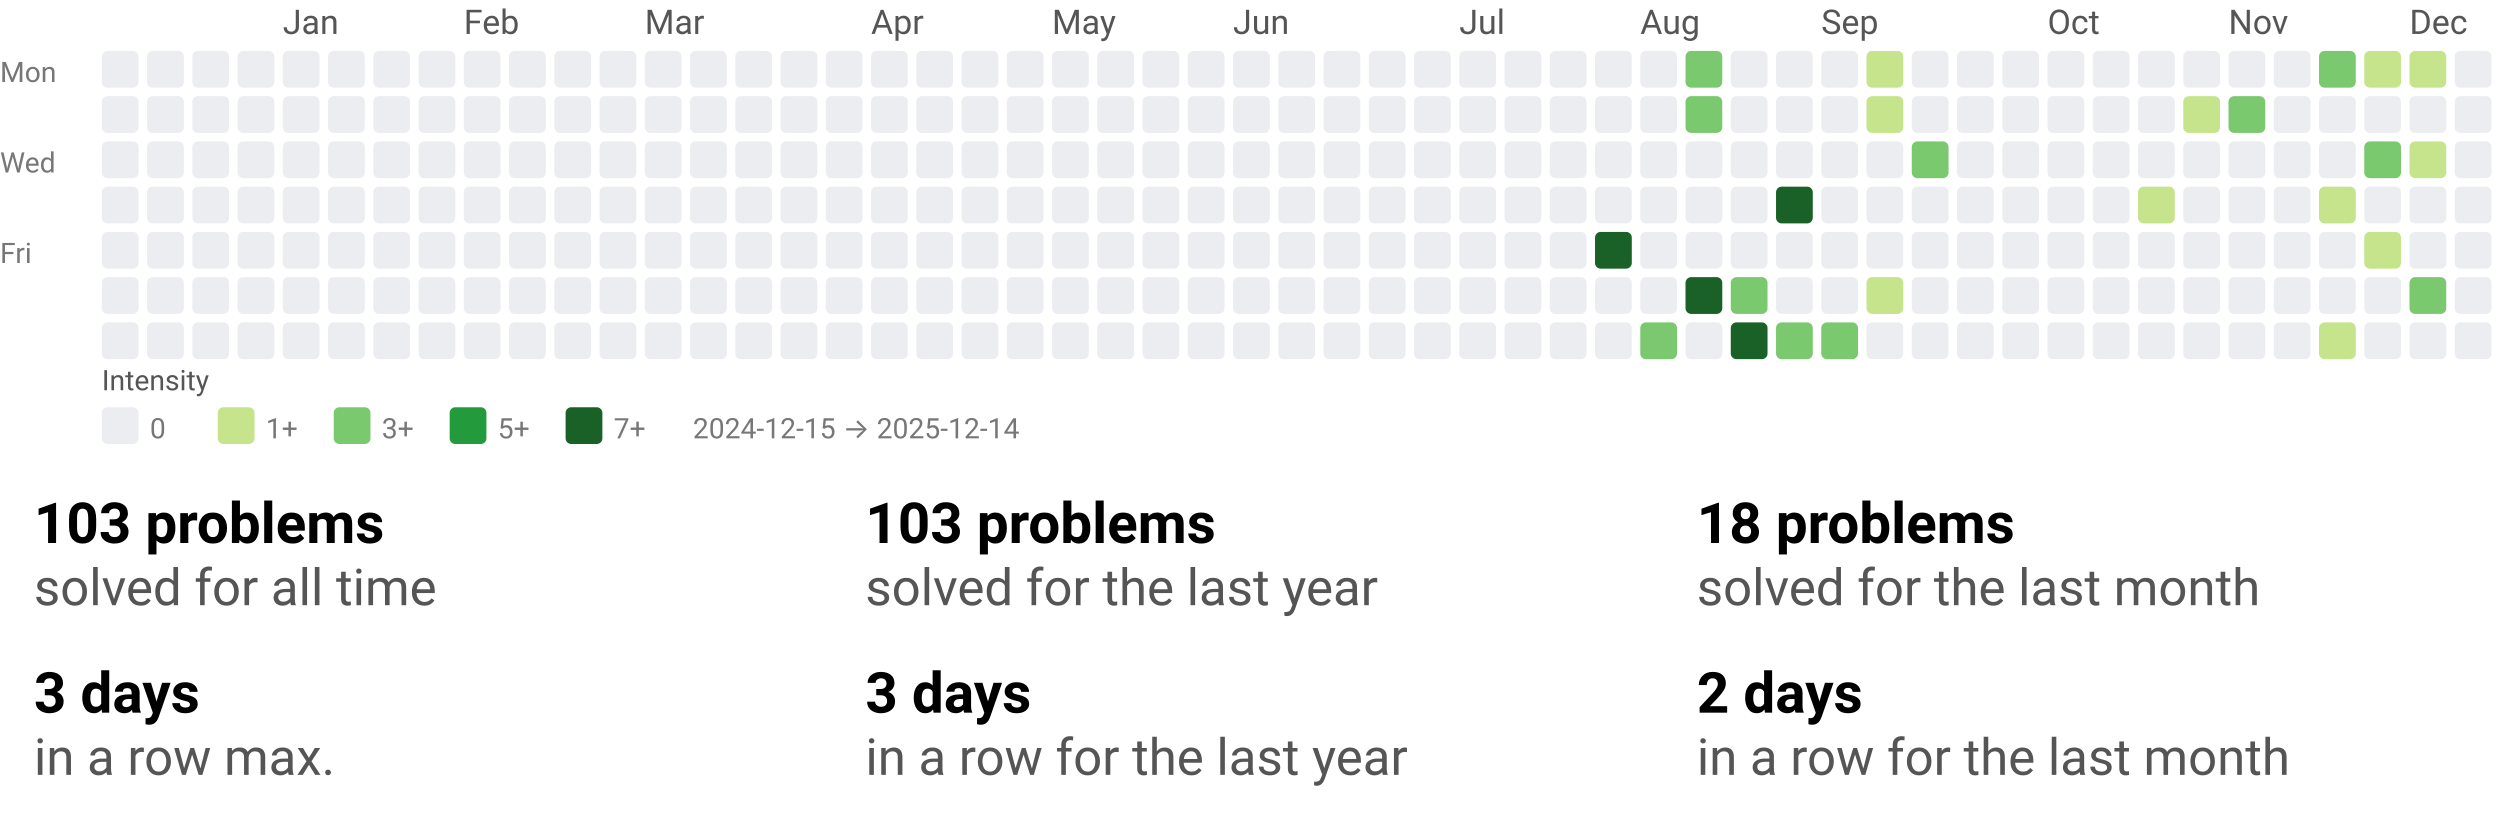
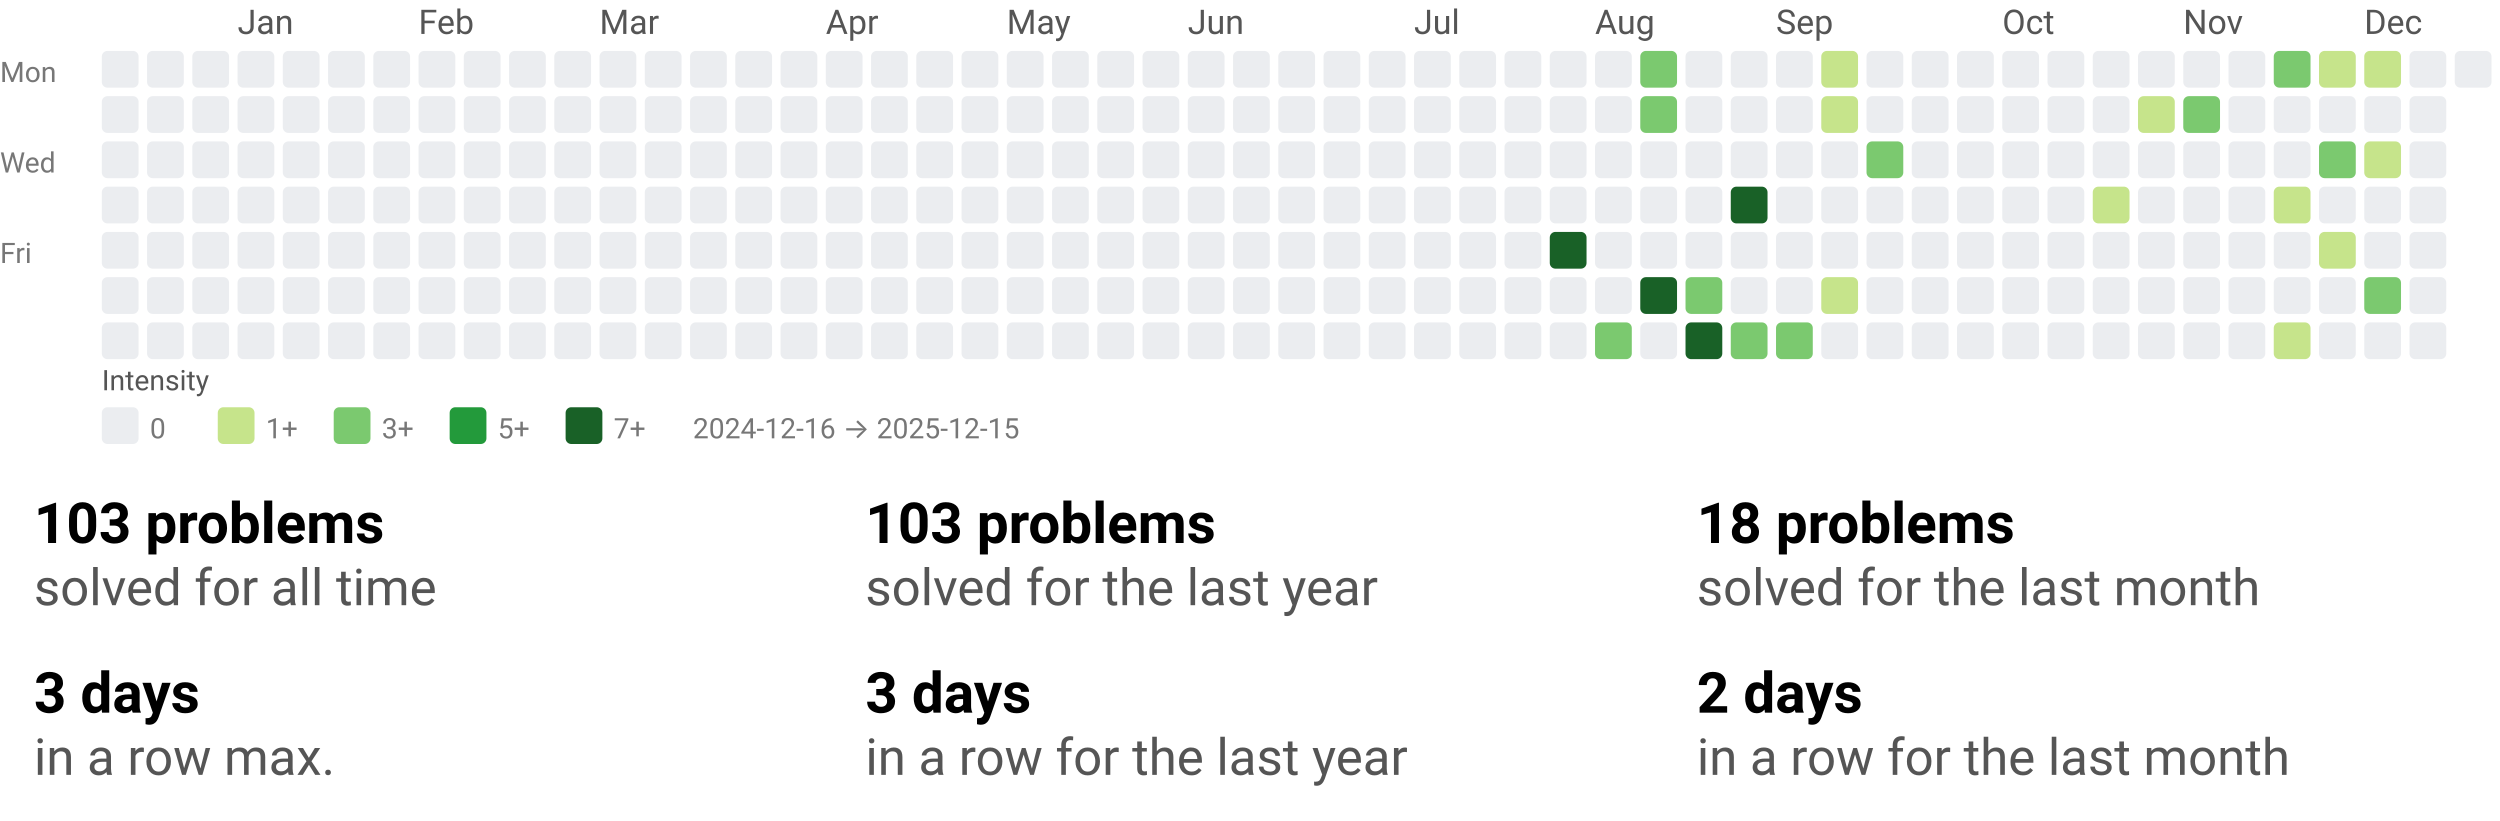
<svg xmlns="http://www.w3.org/2000/svg" width="884" height="290" viewBox="0 0 884 290" role="img" aria-labelledby="t d">
  <style>text{font-family:system-ui,-apple-system, Segoe UI, Roboto, Ubuntu, Cantarell, Noto Sans, sans-serif;}</style>
  <svg width="884" height="158" viewBox="0 0 884 158" role="img" aria-labelledby="title desc">
    <style>text{font-family:system-ui,-apple-system, Segoe UI, Roboto, Ubuntu, Cantarell, Noto Sans, sans-serif;}</style>
-     <text x="100" y="12" fill="#555">Jan</text>
-     <text x="164" y="12" fill="#555">Feb</text>
-     <text x="228" y="12" fill="#555">Mar</text>
-     <text x="308" y="12" fill="#555">Apr</text>
-     <text x="372" y="12" fill="#555">May</text>
-     <text x="436" y="12" fill="#555">Jun</text>
-     <text x="516" y="12" fill="#555">Jul</text>
-     <text x="580" y="12" fill="#555">Aug</text>
-     <text x="644" y="12" fill="#555">Sep</text>
-     <text x="724" y="12" fill="#555">Oct</text>
-     <text x="788" y="12" fill="#555">Nov</text>
-     <text x="852" y="12" fill="#555">Dec</text>
+     <text x="84" y="12" fill="#555">Jan</text>
+     <text x="148" y="12" fill="#555">Feb</text>
+     <text x="212" y="12" fill="#555">Mar</text>
+     <text x="292" y="12" fill="#555">Apr</text>
+     <text x="356" y="12" fill="#555">May</text>
+     <text x="420" y="12" fill="#555">Jun</text>
+     <text x="500" y="12" fill="#555">Jul</text>
+     <text x="564" y="12" fill="#555">Aug</text>
+     <text x="628" y="12" fill="#555">Sep</text>
+     <text x="708" y="12" fill="#555">Oct</text>
+     <text x="772" y="12" fill="#555">Nov</text>
+     <text x="836" y="12" fill="#555">Dec</text>
    <text x="0" y="29" font-size="10" fill="#777">Mon</text>
    <text x="0" y="61" font-size="10" fill="#777">Wed</text>
    <text x="0" y="93" font-size="10" fill="#777">Fri</text>
    <rect x="36" y="18" width="13" height="13" rx="2" ry="2" fill="#ebedf0" />
    <rect x="36" y="34" width="13" height="13" rx="2" ry="2" fill="#ebedf0" />
    <rect x="36" y="50" width="13" height="13" rx="2" ry="2" fill="#ebedf0" />
    <rect x="36" y="66" width="13" height="13" rx="2" ry="2" fill="#ebedf0" />
    <rect x="36" y="82" width="13" height="13" rx="2" ry="2" fill="#ebedf0" />
    <rect x="36" y="98" width="13" height="13" rx="2" ry="2" fill="#ebedf0" />
    <rect x="36" y="114" width="13" height="13" rx="2" ry="2" fill="#ebedf0" />
    <rect x="52" y="18" width="13" height="13" rx="2" ry="2" fill="#ebedf0" />
    <rect x="52" y="34" width="13" height="13" rx="2" ry="2" fill="#ebedf0" />
    <rect x="52" y="50" width="13" height="13" rx="2" ry="2" fill="#ebedf0" />
    <rect x="52" y="66" width="13" height="13" rx="2" ry="2" fill="#ebedf0" />
    <rect x="52" y="82" width="13" height="13" rx="2" ry="2" fill="#ebedf0" />
    <rect x="52" y="98" width="13" height="13" rx="2" ry="2" fill="#ebedf0" />
    <rect x="52" y="114" width="13" height="13" rx="2" ry="2" fill="#ebedf0" />
    <rect x="68" y="18" width="13" height="13" rx="2" ry="2" fill="#ebedf0" />
    <rect x="68" y="34" width="13" height="13" rx="2" ry="2" fill="#ebedf0" />
    <rect x="68" y="50" width="13" height="13" rx="2" ry="2" fill="#ebedf0" />
    <rect x="68" y="66" width="13" height="13" rx="2" ry="2" fill="#ebedf0" />
    <rect x="68" y="82" width="13" height="13" rx="2" ry="2" fill="#ebedf0" />
    <rect x="68" y="98" width="13" height="13" rx="2" ry="2" fill="#ebedf0" />
    <rect x="68" y="114" width="13" height="13" rx="2" ry="2" fill="#ebedf0" />
    <rect x="84" y="18" width="13" height="13" rx="2" ry="2" fill="#ebedf0" />
    <rect x="84" y="34" width="13" height="13" rx="2" ry="2" fill="#ebedf0" />
    <rect x="84" y="50" width="13" height="13" rx="2" ry="2" fill="#ebedf0" />
    <rect x="84" y="66" width="13" height="13" rx="2" ry="2" fill="#ebedf0" />
    <rect x="84" y="82" width="13" height="13" rx="2" ry="2" fill="#ebedf0" />
    <rect x="84" y="98" width="13" height="13" rx="2" ry="2" fill="#ebedf0" />
    <rect x="84" y="114" width="13" height="13" rx="2" ry="2" fill="#ebedf0" />
    <rect x="100" y="18" width="13" height="13" rx="2" ry="2" fill="#ebedf0" />
    <rect x="100" y="34" width="13" height="13" rx="2" ry="2" fill="#ebedf0" />
    <rect x="100" y="50" width="13" height="13" rx="2" ry="2" fill="#ebedf0" />
    <rect x="100" y="66" width="13" height="13" rx="2" ry="2" fill="#ebedf0" />
    <rect x="100" y="82" width="13" height="13" rx="2" ry="2" fill="#ebedf0" />
    <rect x="100" y="98" width="13" height="13" rx="2" ry="2" fill="#ebedf0" />
    <rect x="100" y="114" width="13" height="13" rx="2" ry="2" fill="#ebedf0" />
    <rect x="116" y="18" width="13" height="13" rx="2" ry="2" fill="#ebedf0" />
    <rect x="116" y="34" width="13" height="13" rx="2" ry="2" fill="#ebedf0" />
    <rect x="116" y="50" width="13" height="13" rx="2" ry="2" fill="#ebedf0" />
    <rect x="116" y="66" width="13" height="13" rx="2" ry="2" fill="#ebedf0" />
    <rect x="116" y="82" width="13" height="13" rx="2" ry="2" fill="#ebedf0" />
    <rect x="116" y="98" width="13" height="13" rx="2" ry="2" fill="#ebedf0" />
    <rect x="116" y="114" width="13" height="13" rx="2" ry="2" fill="#ebedf0" />
    <rect x="132" y="18" width="13" height="13" rx="2" ry="2" fill="#ebedf0" />
    <rect x="132" y="34" width="13" height="13" rx="2" ry="2" fill="#ebedf0" />
    <rect x="132" y="50" width="13" height="13" rx="2" ry="2" fill="#ebedf0" />
    <rect x="132" y="66" width="13" height="13" rx="2" ry="2" fill="#ebedf0" />
    <rect x="132" y="82" width="13" height="13" rx="2" ry="2" fill="#ebedf0" />
    <rect x="132" y="98" width="13" height="13" rx="2" ry="2" fill="#ebedf0" />
    <rect x="132" y="114" width="13" height="13" rx="2" ry="2" fill="#ebedf0" />
    <rect x="148" y="18" width="13" height="13" rx="2" ry="2" fill="#ebedf0" />
    <rect x="148" y="34" width="13" height="13" rx="2" ry="2" fill="#ebedf0" />
    <rect x="148" y="50" width="13" height="13" rx="2" ry="2" fill="#ebedf0" />
    <rect x="148" y="66" width="13" height="13" rx="2" ry="2" fill="#ebedf0" />
    <rect x="148" y="82" width="13" height="13" rx="2" ry="2" fill="#ebedf0" />
    <rect x="148" y="98" width="13" height="13" rx="2" ry="2" fill="#ebedf0" />
    <rect x="148" y="114" width="13" height="13" rx="2" ry="2" fill="#ebedf0" />
    <rect x="164" y="18" width="13" height="13" rx="2" ry="2" fill="#ebedf0" />
    <rect x="164" y="34" width="13" height="13" rx="2" ry="2" fill="#ebedf0" />
    <rect x="164" y="50" width="13" height="13" rx="2" ry="2" fill="#ebedf0" />
    <rect x="164" y="66" width="13" height="13" rx="2" ry="2" fill="#ebedf0" />
    <rect x="164" y="82" width="13" height="13" rx="2" ry="2" fill="#ebedf0" />
    <rect x="164" y="98" width="13" height="13" rx="2" ry="2" fill="#ebedf0" />
    <rect x="164" y="114" width="13" height="13" rx="2" ry="2" fill="#ebedf0" />
    <rect x="180" y="18" width="13" height="13" rx="2" ry="2" fill="#ebedf0" />
    <rect x="180" y="34" width="13" height="13" rx="2" ry="2" fill="#ebedf0" />
    <rect x="180" y="50" width="13" height="13" rx="2" ry="2" fill="#ebedf0" />
    <rect x="180" y="66" width="13" height="13" rx="2" ry="2" fill="#ebedf0" />
    <rect x="180" y="82" width="13" height="13" rx="2" ry="2" fill="#ebedf0" />
    <rect x="180" y="98" width="13" height="13" rx="2" ry="2" fill="#ebedf0" />
    <rect x="180" y="114" width="13" height="13" rx="2" ry="2" fill="#ebedf0" />
    <rect x="196" y="18" width="13" height="13" rx="2" ry="2" fill="#ebedf0" />
    <rect x="196" y="34" width="13" height="13" rx="2" ry="2" fill="#ebedf0" />
    <rect x="196" y="50" width="13" height="13" rx="2" ry="2" fill="#ebedf0" />
    <rect x="196" y="66" width="13" height="13" rx="2" ry="2" fill="#ebedf0" />
    <rect x="196" y="82" width="13" height="13" rx="2" ry="2" fill="#ebedf0" />
    <rect x="196" y="98" width="13" height="13" rx="2" ry="2" fill="#ebedf0" />
    <rect x="196" y="114" width="13" height="13" rx="2" ry="2" fill="#ebedf0" />
    <rect x="212" y="18" width="13" height="13" rx="2" ry="2" fill="#ebedf0" />
    <rect x="212" y="34" width="13" height="13" rx="2" ry="2" fill="#ebedf0" />
    <rect x="212" y="50" width="13" height="13" rx="2" ry="2" fill="#ebedf0" />
    <rect x="212" y="66" width="13" height="13" rx="2" ry="2" fill="#ebedf0" />
    <rect x="212" y="82" width="13" height="13" rx="2" ry="2" fill="#ebedf0" />
    <rect x="212" y="98" width="13" height="13" rx="2" ry="2" fill="#ebedf0" />
    <rect x="212" y="114" width="13" height="13" rx="2" ry="2" fill="#ebedf0" />
    <rect x="228" y="18" width="13" height="13" rx="2" ry="2" fill="#ebedf0" />
    <rect x="228" y="34" width="13" height="13" rx="2" ry="2" fill="#ebedf0" />
    <rect x="228" y="50" width="13" height="13" rx="2" ry="2" fill="#ebedf0" />
    <rect x="228" y="66" width="13" height="13" rx="2" ry="2" fill="#ebedf0" />
    <rect x="228" y="82" width="13" height="13" rx="2" ry="2" fill="#ebedf0" />
    <rect x="228" y="98" width="13" height="13" rx="2" ry="2" fill="#ebedf0" />
    <rect x="228" y="114" width="13" height="13" rx="2" ry="2" fill="#ebedf0" />
    <rect x="244" y="18" width="13" height="13" rx="2" ry="2" fill="#ebedf0" />
    <rect x="244" y="34" width="13" height="13" rx="2" ry="2" fill="#ebedf0" />
    <rect x="244" y="50" width="13" height="13" rx="2" ry="2" fill="#ebedf0" />
    <rect x="244" y="66" width="13" height="13" rx="2" ry="2" fill="#ebedf0" />
    <rect x="244" y="82" width="13" height="13" rx="2" ry="2" fill="#ebedf0" />
    <rect x="244" y="98" width="13" height="13" rx="2" ry="2" fill="#ebedf0" />
    <rect x="244" y="114" width="13" height="13" rx="2" ry="2" fill="#ebedf0" />
    <rect x="260" y="18" width="13" height="13" rx="2" ry="2" fill="#ebedf0" />
    <rect x="260" y="34" width="13" height="13" rx="2" ry="2" fill="#ebedf0" />
    <rect x="260" y="50" width="13" height="13" rx="2" ry="2" fill="#ebedf0" />
    <rect x="260" y="66" width="13" height="13" rx="2" ry="2" fill="#ebedf0" />
    <rect x="260" y="82" width="13" height="13" rx="2" ry="2" fill="#ebedf0" />
    <rect x="260" y="98" width="13" height="13" rx="2" ry="2" fill="#ebedf0" />
    <rect x="260" y="114" width="13" height="13" rx="2" ry="2" fill="#ebedf0" />
    <rect x="276" y="18" width="13" height="13" rx="2" ry="2" fill="#ebedf0" />
    <rect x="276" y="34" width="13" height="13" rx="2" ry="2" fill="#ebedf0" />
    <rect x="276" y="50" width="13" height="13" rx="2" ry="2" fill="#ebedf0" />
    <rect x="276" y="66" width="13" height="13" rx="2" ry="2" fill="#ebedf0" />
    <rect x="276" y="82" width="13" height="13" rx="2" ry="2" fill="#ebedf0" />
    <rect x="276" y="98" width="13" height="13" rx="2" ry="2" fill="#ebedf0" />
    <rect x="276" y="114" width="13" height="13" rx="2" ry="2" fill="#ebedf0" />
    <rect x="292" y="18" width="13" height="13" rx="2" ry="2" fill="#ebedf0" />
    <rect x="292" y="34" width="13" height="13" rx="2" ry="2" fill="#ebedf0" />
    <rect x="292" y="50" width="13" height="13" rx="2" ry="2" fill="#ebedf0" />
    <rect x="292" y="66" width="13" height="13" rx="2" ry="2" fill="#ebedf0" />
    <rect x="292" y="82" width="13" height="13" rx="2" ry="2" fill="#ebedf0" />
    <rect x="292" y="98" width="13" height="13" rx="2" ry="2" fill="#ebedf0" />
    <rect x="292" y="114" width="13" height="13" rx="2" ry="2" fill="#ebedf0" />
    <rect x="308" y="18" width="13" height="13" rx="2" ry="2" fill="#ebedf0" />
    <rect x="308" y="34" width="13" height="13" rx="2" ry="2" fill="#ebedf0" />
    <rect x="308" y="50" width="13" height="13" rx="2" ry="2" fill="#ebedf0" />
    <rect x="308" y="66" width="13" height="13" rx="2" ry="2" fill="#ebedf0" />
    <rect x="308" y="82" width="13" height="13" rx="2" ry="2" fill="#ebedf0" />
    <rect x="308" y="98" width="13" height="13" rx="2" ry="2" fill="#ebedf0" />
    <rect x="308" y="114" width="13" height="13" rx="2" ry="2" fill="#ebedf0" />
    <rect x="324" y="18" width="13" height="13" rx="2" ry="2" fill="#ebedf0" />
    <rect x="324" y="34" width="13" height="13" rx="2" ry="2" fill="#ebedf0" />
    <rect x="324" y="50" width="13" height="13" rx="2" ry="2" fill="#ebedf0" />
    <rect x="324" y="66" width="13" height="13" rx="2" ry="2" fill="#ebedf0" />
    <rect x="324" y="82" width="13" height="13" rx="2" ry="2" fill="#ebedf0" />
    <rect x="324" y="98" width="13" height="13" rx="2" ry="2" fill="#ebedf0" />
    <rect x="324" y="114" width="13" height="13" rx="2" ry="2" fill="#ebedf0" />
    <rect x="340" y="18" width="13" height="13" rx="2" ry="2" fill="#ebedf0" />
    <rect x="340" y="34" width="13" height="13" rx="2" ry="2" fill="#ebedf0" />
    <rect x="340" y="50" width="13" height="13" rx="2" ry="2" fill="#ebedf0" />
    <rect x="340" y="66" width="13" height="13" rx="2" ry="2" fill="#ebedf0" />
    <rect x="340" y="82" width="13" height="13" rx="2" ry="2" fill="#ebedf0" />
    <rect x="340" y="98" width="13" height="13" rx="2" ry="2" fill="#ebedf0" />
    <rect x="340" y="114" width="13" height="13" rx="2" ry="2" fill="#ebedf0" />
    <rect x="356" y="18" width="13" height="13" rx="2" ry="2" fill="#ebedf0" />
    <rect x="356" y="34" width="13" height="13" rx="2" ry="2" fill="#ebedf0" />
    <rect x="356" y="50" width="13" height="13" rx="2" ry="2" fill="#ebedf0" />
    <rect x="356" y="66" width="13" height="13" rx="2" ry="2" fill="#ebedf0" />
    <rect x="356" y="82" width="13" height="13" rx="2" ry="2" fill="#ebedf0" />
    <rect x="356" y="98" width="13" height="13" rx="2" ry="2" fill="#ebedf0" />
    <rect x="356" y="114" width="13" height="13" rx="2" ry="2" fill="#ebedf0" />
    <rect x="372" y="18" width="13" height="13" rx="2" ry="2" fill="#ebedf0" />
    <rect x="372" y="34" width="13" height="13" rx="2" ry="2" fill="#ebedf0" />
    <rect x="372" y="50" width="13" height="13" rx="2" ry="2" fill="#ebedf0" />
    <rect x="372" y="66" width="13" height="13" rx="2" ry="2" fill="#ebedf0" />
    <rect x="372" y="82" width="13" height="13" rx="2" ry="2" fill="#ebedf0" />
    <rect x="372" y="98" width="13" height="13" rx="2" ry="2" fill="#ebedf0" />
    <rect x="372" y="114" width="13" height="13" rx="2" ry="2" fill="#ebedf0" />
    <rect x="388" y="18" width="13" height="13" rx="2" ry="2" fill="#ebedf0" />
    <rect x="388" y="34" width="13" height="13" rx="2" ry="2" fill="#ebedf0" />
    <rect x="388" y="50" width="13" height="13" rx="2" ry="2" fill="#ebedf0" />
    <rect x="388" y="66" width="13" height="13" rx="2" ry="2" fill="#ebedf0" />
    <rect x="388" y="82" width="13" height="13" rx="2" ry="2" fill="#ebedf0" />
    <rect x="388" y="98" width="13" height="13" rx="2" ry="2" fill="#ebedf0" />
    <rect x="388" y="114" width="13" height="13" rx="2" ry="2" fill="#ebedf0" />
    <rect x="404" y="18" width="13" height="13" rx="2" ry="2" fill="#ebedf0" />
    <rect x="404" y="34" width="13" height="13" rx="2" ry="2" fill="#ebedf0" />
    <rect x="404" y="50" width="13" height="13" rx="2" ry="2" fill="#ebedf0" />
    <rect x="404" y="66" width="13" height="13" rx="2" ry="2" fill="#ebedf0" />
    <rect x="404" y="82" width="13" height="13" rx="2" ry="2" fill="#ebedf0" />
    <rect x="404" y="98" width="13" height="13" rx="2" ry="2" fill="#ebedf0" />
    <rect x="404" y="114" width="13" height="13" rx="2" ry="2" fill="#ebedf0" />
    <rect x="420" y="18" width="13" height="13" rx="2" ry="2" fill="#ebedf0" />
    <rect x="420" y="34" width="13" height="13" rx="2" ry="2" fill="#ebedf0" />
    <rect x="420" y="50" width="13" height="13" rx="2" ry="2" fill="#ebedf0" />
    <rect x="420" y="66" width="13" height="13" rx="2" ry="2" fill="#ebedf0" />
    <rect x="420" y="82" width="13" height="13" rx="2" ry="2" fill="#ebedf0" />
    <rect x="420" y="98" width="13" height="13" rx="2" ry="2" fill="#ebedf0" />
    <rect x="420" y="114" width="13" height="13" rx="2" ry="2" fill="#ebedf0" />
    <rect x="436" y="18" width="13" height="13" rx="2" ry="2" fill="#ebedf0" />
    <rect x="436" y="34" width="13" height="13" rx="2" ry="2" fill="#ebedf0" />
    <rect x="436" y="50" width="13" height="13" rx="2" ry="2" fill="#ebedf0" />
    <rect x="436" y="66" width="13" height="13" rx="2" ry="2" fill="#ebedf0" />
    <rect x="436" y="82" width="13" height="13" rx="2" ry="2" fill="#ebedf0" />
    <rect x="436" y="98" width="13" height="13" rx="2" ry="2" fill="#ebedf0" />
    <rect x="436" y="114" width="13" height="13" rx="2" ry="2" fill="#ebedf0" />
    <rect x="452" y="18" width="13" height="13" rx="2" ry="2" fill="#ebedf0" />
    <rect x="452" y="34" width="13" height="13" rx="2" ry="2" fill="#ebedf0" />
    <rect x="452" y="50" width="13" height="13" rx="2" ry="2" fill="#ebedf0" />
    <rect x="452" y="66" width="13" height="13" rx="2" ry="2" fill="#ebedf0" />
    <rect x="452" y="82" width="13" height="13" rx="2" ry="2" fill="#ebedf0" />
    <rect x="452" y="98" width="13" height="13" rx="2" ry="2" fill="#ebedf0" />
    <rect x="452" y="114" width="13" height="13" rx="2" ry="2" fill="#ebedf0" />
    <rect x="468" y="18" width="13" height="13" rx="2" ry="2" fill="#ebedf0" />
    <rect x="468" y="34" width="13" height="13" rx="2" ry="2" fill="#ebedf0" />
    <rect x="468" y="50" width="13" height="13" rx="2" ry="2" fill="#ebedf0" />
    <rect x="468" y="66" width="13" height="13" rx="2" ry="2" fill="#ebedf0" />
    <rect x="468" y="82" width="13" height="13" rx="2" ry="2" fill="#ebedf0" />
    <rect x="468" y="98" width="13" height="13" rx="2" ry="2" fill="#ebedf0" />
    <rect x="468" y="114" width="13" height="13" rx="2" ry="2" fill="#ebedf0" />
    <rect x="484" y="18" width="13" height="13" rx="2" ry="2" fill="#ebedf0" />
    <rect x="484" y="34" width="13" height="13" rx="2" ry="2" fill="#ebedf0" />
    <rect x="484" y="50" width="13" height="13" rx="2" ry="2" fill="#ebedf0" />
    <rect x="484" y="66" width="13" height="13" rx="2" ry="2" fill="#ebedf0" />
    <rect x="484" y="82" width="13" height="13" rx="2" ry="2" fill="#ebedf0" />
    <rect x="484" y="98" width="13" height="13" rx="2" ry="2" fill="#ebedf0" />
    <rect x="484" y="114" width="13" height="13" rx="2" ry="2" fill="#ebedf0" />
    <rect x="500" y="18" width="13" height="13" rx="2" ry="2" fill="#ebedf0" />
    <rect x="500" y="34" width="13" height="13" rx="2" ry="2" fill="#ebedf0" />
    <rect x="500" y="50" width="13" height="13" rx="2" ry="2" fill="#ebedf0" />
    <rect x="500" y="66" width="13" height="13" rx="2" ry="2" fill="#ebedf0" />
    <rect x="500" y="82" width="13" height="13" rx="2" ry="2" fill="#ebedf0" />
    <rect x="500" y="98" width="13" height="13" rx="2" ry="2" fill="#ebedf0" />
    <rect x="500" y="114" width="13" height="13" rx="2" ry="2" fill="#ebedf0" />
    <rect x="516" y="18" width="13" height="13" rx="2" ry="2" fill="#ebedf0" />
    <rect x="516" y="34" width="13" height="13" rx="2" ry="2" fill="#ebedf0" />
    <rect x="516" y="50" width="13" height="13" rx="2" ry="2" fill="#ebedf0" />
    <rect x="516" y="66" width="13" height="13" rx="2" ry="2" fill="#ebedf0" />
    <rect x="516" y="82" width="13" height="13" rx="2" ry="2" fill="#ebedf0" />
    <rect x="516" y="98" width="13" height="13" rx="2" ry="2" fill="#ebedf0" />
    <rect x="516" y="114" width="13" height="13" rx="2" ry="2" fill="#ebedf0" />
    <rect x="532" y="18" width="13" height="13" rx="2" ry="2" fill="#ebedf0" />
    <rect x="532" y="34" width="13" height="13" rx="2" ry="2" fill="#ebedf0" />
    <rect x="532" y="50" width="13" height="13" rx="2" ry="2" fill="#ebedf0" />
    <rect x="532" y="66" width="13" height="13" rx="2" ry="2" fill="#ebedf0" />
    <rect x="532" y="82" width="13" height="13" rx="2" ry="2" fill="#ebedf0" />
    <rect x="532" y="98" width="13" height="13" rx="2" ry="2" fill="#ebedf0" />
    <rect x="532" y="114" width="13" height="13" rx="2" ry="2" fill="#ebedf0" />
    <rect x="548" y="18" width="13" height="13" rx="2" ry="2" fill="#ebedf0" />
    <rect x="548" y="34" width="13" height="13" rx="2" ry="2" fill="#ebedf0" />
    <rect x="548" y="50" width="13" height="13" rx="2" ry="2" fill="#ebedf0" />
    <rect x="548" y="66" width="13" height="13" rx="2" ry="2" fill="#ebedf0" />
-     <rect x="548" y="82" width="13" height="13" rx="2" ry="2" fill="#ebedf0" />
+     <rect x="548" y="82" width="13" height="13" rx="2" ry="2" fill="#196127" />
    <rect x="548" y="98" width="13" height="13" rx="2" ry="2" fill="#ebedf0" />
    <rect x="548" y="114" width="13" height="13" rx="2" ry="2" fill="#ebedf0" />
    <rect x="564" y="18" width="13" height="13" rx="2" ry="2" fill="#ebedf0" />
    <rect x="564" y="34" width="13" height="13" rx="2" ry="2" fill="#ebedf0" />
    <rect x="564" y="50" width="13" height="13" rx="2" ry="2" fill="#ebedf0" />
    <rect x="564" y="66" width="13" height="13" rx="2" ry="2" fill="#ebedf0" />
-     <rect x="564" y="82" width="13" height="13" rx="2" ry="2" fill="#196127" />
+     <rect x="564" y="82" width="13" height="13" rx="2" ry="2" fill="#ebedf0" />
    <rect x="564" y="98" width="13" height="13" rx="2" ry="2" fill="#ebedf0" />
-     <rect x="564" y="114" width="13" height="13" rx="2" ry="2" fill="#ebedf0" />
-     <rect x="580" y="18" width="13" height="13" rx="2" ry="2" fill="#ebedf0" />
-     <rect x="580" y="34" width="13" height="13" rx="2" ry="2" fill="#ebedf0" />
+     <rect x="564" y="114" width="13" height="13" rx="2" ry="2" fill="#7bc96f" />
+     <rect x="580" y="18" width="13" height="13" rx="2" ry="2" fill="#7bc96f" />
+     <rect x="580" y="34" width="13" height="13" rx="2" ry="2" fill="#7bc96f" />
    <rect x="580" y="50" width="13" height="13" rx="2" ry="2" fill="#ebedf0" />
    <rect x="580" y="66" width="13" height="13" rx="2" ry="2" fill="#ebedf0" />
    <rect x="580" y="82" width="13" height="13" rx="2" ry="2" fill="#ebedf0" />
-     <rect x="580" y="98" width="13" height="13" rx="2" ry="2" fill="#ebedf0" />
-     <rect x="580" y="114" width="13" height="13" rx="2" ry="2" fill="#7bc96f" />
-     <rect x="596" y="18" width="13" height="13" rx="2" ry="2" fill="#7bc96f" />
-     <rect x="596" y="34" width="13" height="13" rx="2" ry="2" fill="#7bc96f" />
+     <rect x="580" y="98" width="13" height="13" rx="2" ry="2" fill="#196127" />
+     <rect x="580" y="114" width="13" height="13" rx="2" ry="2" fill="#ebedf0" />
+     <rect x="596" y="18" width="13" height="13" rx="2" ry="2" fill="#ebedf0" />
+     <rect x="596" y="34" width="13" height="13" rx="2" ry="2" fill="#ebedf0" />
    <rect x="596" y="50" width="13" height="13" rx="2" ry="2" fill="#ebedf0" />
    <rect x="596" y="66" width="13" height="13" rx="2" ry="2" fill="#ebedf0" />
    <rect x="596" y="82" width="13" height="13" rx="2" ry="2" fill="#ebedf0" />
-     <rect x="596" y="98" width="13" height="13" rx="2" ry="2" fill="#196127" />
-     <rect x="596" y="114" width="13" height="13" rx="2" ry="2" fill="#ebedf0" />
+     <rect x="596" y="98" width="13" height="13" rx="2" ry="2" fill="#7bc96f" />
+     <rect x="596" y="114" width="13" height="13" rx="2" ry="2" fill="#196127" />
    <rect x="612" y="18" width="13" height="13" rx="2" ry="2" fill="#ebedf0" />
    <rect x="612" y="34" width="13" height="13" rx="2" ry="2" fill="#ebedf0" />
    <rect x="612" y="50" width="13" height="13" rx="2" ry="2" fill="#ebedf0" />
-     <rect x="612" y="66" width="13" height="13" rx="2" ry="2" fill="#ebedf0" />
+     <rect x="612" y="66" width="13" height="13" rx="2" ry="2" fill="#196127" />
    <rect x="612" y="82" width="13" height="13" rx="2" ry="2" fill="#ebedf0" />
-     <rect x="612" y="98" width="13" height="13" rx="2" ry="2" fill="#7bc96f" />
-     <rect x="612" y="114" width="13" height="13" rx="2" ry="2" fill="#196127" />
+     <rect x="612" y="98" width="13" height="13" rx="2" ry="2" fill="#ebedf0" />
+     <rect x="612" y="114" width="13" height="13" rx="2" ry="2" fill="#7bc96f" />
    <rect x="628" y="18" width="13" height="13" rx="2" ry="2" fill="#ebedf0" />
    <rect x="628" y="34" width="13" height="13" rx="2" ry="2" fill="#ebedf0" />
    <rect x="628" y="50" width="13" height="13" rx="2" ry="2" fill="#ebedf0" />
-     <rect x="628" y="66" width="13" height="13" rx="2" ry="2" fill="#196127" />
+     <rect x="628" y="66" width="13" height="13" rx="2" ry="2" fill="#ebedf0" />
    <rect x="628" y="82" width="13" height="13" rx="2" ry="2" fill="#ebedf0" />
    <rect x="628" y="98" width="13" height="13" rx="2" ry="2" fill="#ebedf0" />
    <rect x="628" y="114" width="13" height="13" rx="2" ry="2" fill="#7bc96f" />
-     <rect x="644" y="18" width="13" height="13" rx="2" ry="2" fill="#ebedf0" />
-     <rect x="644" y="34" width="13" height="13" rx="2" ry="2" fill="#ebedf0" />
+     <rect x="644" y="18" width="13" height="13" rx="2" ry="2" fill="#c6e48b" />
+     <rect x="644" y="34" width="13" height="13" rx="2" ry="2" fill="#c6e48b" />
    <rect x="644" y="50" width="13" height="13" rx="2" ry="2" fill="#ebedf0" />
    <rect x="644" y="66" width="13" height="13" rx="2" ry="2" fill="#ebedf0" />
    <rect x="644" y="82" width="13" height="13" rx="2" ry="2" fill="#ebedf0" />
-     <rect x="644" y="98" width="13" height="13" rx="2" ry="2" fill="#ebedf0" />
-     <rect x="644" y="114" width="13" height="13" rx="2" ry="2" fill="#7bc96f" />
-     <rect x="660" y="18" width="13" height="13" rx="2" ry="2" fill="#c6e48b" />
-     <rect x="660" y="34" width="13" height="13" rx="2" ry="2" fill="#c6e48b" />
-     <rect x="660" y="50" width="13" height="13" rx="2" ry="2" fill="#ebedf0" />
+     <rect x="644" y="98" width="13" height="13" rx="2" ry="2" fill="#c6e48b" />
+     <rect x="644" y="114" width="13" height="13" rx="2" ry="2" fill="#ebedf0" />
+     <rect x="660" y="18" width="13" height="13" rx="2" ry="2" fill="#ebedf0" />
+     <rect x="660" y="34" width="13" height="13" rx="2" ry="2" fill="#ebedf0" />
+     <rect x="660" y="50" width="13" height="13" rx="2" ry="2" fill="#7bc96f" />
    <rect x="660" y="66" width="13" height="13" rx="2" ry="2" fill="#ebedf0" />
    <rect x="660" y="82" width="13" height="13" rx="2" ry="2" fill="#ebedf0" />
-     <rect x="660" y="98" width="13" height="13" rx="2" ry="2" fill="#c6e48b" />
+     <rect x="660" y="98" width="13" height="13" rx="2" ry="2" fill="#ebedf0" />
    <rect x="660" y="114" width="13" height="13" rx="2" ry="2" fill="#ebedf0" />
    <rect x="676" y="18" width="13" height="13" rx="2" ry="2" fill="#ebedf0" />
    <rect x="676" y="34" width="13" height="13" rx="2" ry="2" fill="#ebedf0" />
-     <rect x="676" y="50" width="13" height="13" rx="2" ry="2" fill="#7bc96f" />
+     <rect x="676" y="50" width="13" height="13" rx="2" ry="2" fill="#ebedf0" />
    <rect x="676" y="66" width="13" height="13" rx="2" ry="2" fill="#ebedf0" />
    <rect x="676" y="82" width="13" height="13" rx="2" ry="2" fill="#ebedf0" />
    <rect x="676" y="98" width="13" height="13" rx="2" ry="2" fill="#ebedf0" />
    <rect x="676" y="114" width="13" height="13" rx="2" ry="2" fill="#ebedf0" />
    <rect x="692" y="18" width="13" height="13" rx="2" ry="2" fill="#ebedf0" />
    <rect x="692" y="34" width="13" height="13" rx="2" ry="2" fill="#ebedf0" />
    <rect x="692" y="50" width="13" height="13" rx="2" ry="2" fill="#ebedf0" />
    <rect x="692" y="66" width="13" height="13" rx="2" ry="2" fill="#ebedf0" />
    <rect x="692" y="82" width="13" height="13" rx="2" ry="2" fill="#ebedf0" />
    <rect x="692" y="98" width="13" height="13" rx="2" ry="2" fill="#ebedf0" />
    <rect x="692" y="114" width="13" height="13" rx="2" ry="2" fill="#ebedf0" />
    <rect x="708" y="18" width="13" height="13" rx="2" ry="2" fill="#ebedf0" />
    <rect x="708" y="34" width="13" height="13" rx="2" ry="2" fill="#ebedf0" />
    <rect x="708" y="50" width="13" height="13" rx="2" ry="2" fill="#ebedf0" />
    <rect x="708" y="66" width="13" height="13" rx="2" ry="2" fill="#ebedf0" />
    <rect x="708" y="82" width="13" height="13" rx="2" ry="2" fill="#ebedf0" />
    <rect x="708" y="98" width="13" height="13" rx="2" ry="2" fill="#ebedf0" />
    <rect x="708" y="114" width="13" height="13" rx="2" ry="2" fill="#ebedf0" />
    <rect x="724" y="18" width="13" height="13" rx="2" ry="2" fill="#ebedf0" />
    <rect x="724" y="34" width="13" height="13" rx="2" ry="2" fill="#ebedf0" />
    <rect x="724" y="50" width="13" height="13" rx="2" ry="2" fill="#ebedf0" />
    <rect x="724" y="66" width="13" height="13" rx="2" ry="2" fill="#ebedf0" />
    <rect x="724" y="82" width="13" height="13" rx="2" ry="2" fill="#ebedf0" />
    <rect x="724" y="98" width="13" height="13" rx="2" ry="2" fill="#ebedf0" />
    <rect x="724" y="114" width="13" height="13" rx="2" ry="2" fill="#ebedf0" />
    <rect x="740" y="18" width="13" height="13" rx="2" ry="2" fill="#ebedf0" />
    <rect x="740" y="34" width="13" height="13" rx="2" ry="2" fill="#ebedf0" />
    <rect x="740" y="50" width="13" height="13" rx="2" ry="2" fill="#ebedf0" />
-     <rect x="740" y="66" width="13" height="13" rx="2" ry="2" fill="#ebedf0" />
+     <rect x="740" y="66" width="13" height="13" rx="2" ry="2" fill="#c6e48b" />
    <rect x="740" y="82" width="13" height="13" rx="2" ry="2" fill="#ebedf0" />
    <rect x="740" y="98" width="13" height="13" rx="2" ry="2" fill="#ebedf0" />
    <rect x="740" y="114" width="13" height="13" rx="2" ry="2" fill="#ebedf0" />
    <rect x="756" y="18" width="13" height="13" rx="2" ry="2" fill="#ebedf0" />
-     <rect x="756" y="34" width="13" height="13" rx="2" ry="2" fill="#ebedf0" />
+     <rect x="756" y="34" width="13" height="13" rx="2" ry="2" fill="#c6e48b" />
    <rect x="756" y="50" width="13" height="13" rx="2" ry="2" fill="#ebedf0" />
-     <rect x="756" y="66" width="13" height="13" rx="2" ry="2" fill="#c6e48b" />
+     <rect x="756" y="66" width="13" height="13" rx="2" ry="2" fill="#ebedf0" />
    <rect x="756" y="82" width="13" height="13" rx="2" ry="2" fill="#ebedf0" />
    <rect x="756" y="98" width="13" height="13" rx="2" ry="2" fill="#ebedf0" />
    <rect x="756" y="114" width="13" height="13" rx="2" ry="2" fill="#ebedf0" />
    <rect x="772" y="18" width="13" height="13" rx="2" ry="2" fill="#ebedf0" />
-     <rect x="772" y="34" width="13" height="13" rx="2" ry="2" fill="#c6e48b" />
+     <rect x="772" y="34" width="13" height="13" rx="2" ry="2" fill="#7bc96f" />
    <rect x="772" y="50" width="13" height="13" rx="2" ry="2" fill="#ebedf0" />
    <rect x="772" y="66" width="13" height="13" rx="2" ry="2" fill="#ebedf0" />
    <rect x="772" y="82" width="13" height="13" rx="2" ry="2" fill="#ebedf0" />
    <rect x="772" y="98" width="13" height="13" rx="2" ry="2" fill="#ebedf0" />
    <rect x="772" y="114" width="13" height="13" rx="2" ry="2" fill="#ebedf0" />
    <rect x="788" y="18" width="13" height="13" rx="2" ry="2" fill="#ebedf0" />
-     <rect x="788" y="34" width="13" height="13" rx="2" ry="2" fill="#7bc96f" />
+     <rect x="788" y="34" width="13" height="13" rx="2" ry="2" fill="#ebedf0" />
    <rect x="788" y="50" width="13" height="13" rx="2" ry="2" fill="#ebedf0" />
    <rect x="788" y="66" width="13" height="13" rx="2" ry="2" fill="#ebedf0" />
    <rect x="788" y="82" width="13" height="13" rx="2" ry="2" fill="#ebedf0" />
    <rect x="788" y="98" width="13" height="13" rx="2" ry="2" fill="#ebedf0" />
    <rect x="788" y="114" width="13" height="13" rx="2" ry="2" fill="#ebedf0" />
-     <rect x="804" y="18" width="13" height="13" rx="2" ry="2" fill="#ebedf0" />
+     <rect x="804" y="18" width="13" height="13" rx="2" ry="2" fill="#7bc96f" />
    <rect x="804" y="34" width="13" height="13" rx="2" ry="2" fill="#ebedf0" />
    <rect x="804" y="50" width="13" height="13" rx="2" ry="2" fill="#ebedf0" />
-     <rect x="804" y="66" width="13" height="13" rx="2" ry="2" fill="#ebedf0" />
+     <rect x="804" y="66" width="13" height="13" rx="2" ry="2" fill="#c6e48b" />
    <rect x="804" y="82" width="13" height="13" rx="2" ry="2" fill="#ebedf0" />
    <rect x="804" y="98" width="13" height="13" rx="2" ry="2" fill="#ebedf0" />
-     <rect x="804" y="114" width="13" height="13" rx="2" ry="2" fill="#ebedf0" />
-     <rect x="820" y="18" width="13" height="13" rx="2" ry="2" fill="#7bc96f" />
+     <rect x="804" y="114" width="13" height="13" rx="2" ry="2" fill="#c6e48b" />
+     <rect x="820" y="18" width="13" height="13" rx="2" ry="2" fill="#c6e48b" />
    <rect x="820" y="34" width="13" height="13" rx="2" ry="2" fill="#ebedf0" />
-     <rect x="820" y="50" width="13" height="13" rx="2" ry="2" fill="#ebedf0" />
-     <rect x="820" y="66" width="13" height="13" rx="2" ry="2" fill="#c6e48b" />
-     <rect x="820" y="82" width="13" height="13" rx="2" ry="2" fill="#ebedf0" />
+     <rect x="820" y="50" width="13" height="13" rx="2" ry="2" fill="#7bc96f" />
+     <rect x="820" y="66" width="13" height="13" rx="2" ry="2" fill="#ebedf0" />
+     <rect x="820" y="82" width="13" height="13" rx="2" ry="2" fill="#c6e48b" />
    <rect x="820" y="98" width="13" height="13" rx="2" ry="2" fill="#ebedf0" />
-     <rect x="820" y="114" width="13" height="13" rx="2" ry="2" fill="#c6e48b" />
+     <rect x="820" y="114" width="13" height="13" rx="2" ry="2" fill="#ebedf0" />
    <rect x="836" y="18" width="13" height="13" rx="2" ry="2" fill="#c6e48b" />
    <rect x="836" y="34" width="13" height="13" rx="2" ry="2" fill="#ebedf0" />
-     <rect x="836" y="50" width="13" height="13" rx="2" ry="2" fill="#7bc96f" />
+     <rect x="836" y="50" width="13" height="13" rx="2" ry="2" fill="#c6e48b" />
    <rect x="836" y="66" width="13" height="13" rx="2" ry="2" fill="#ebedf0" />
-     <rect x="836" y="82" width="13" height="13" rx="2" ry="2" fill="#c6e48b" />
-     <rect x="836" y="98" width="13" height="13" rx="2" ry="2" fill="#ebedf0" />
+     <rect x="836" y="82" width="13" height="13" rx="2" ry="2" fill="#ebedf0" />
+     <rect x="836" y="98" width="13" height="13" rx="2" ry="2" fill="#7bc96f" />
    <rect x="836" y="114" width="13" height="13" rx="2" ry="2" fill="#ebedf0" />
-     <rect x="852" y="18" width="13" height="13" rx="2" ry="2" fill="#c6e48b" />
+     <rect x="852" y="18" width="13" height="13" rx="2" ry="2" fill="#ebedf0" />
    <rect x="852" y="34" width="13" height="13" rx="2" ry="2" fill="#ebedf0" />
-     <rect x="852" y="50" width="13" height="13" rx="2" ry="2" fill="#c6e48b" />
+     <rect x="852" y="50" width="13" height="13" rx="2" ry="2" fill="#ebedf0" />
    <rect x="852" y="66" width="13" height="13" rx="2" ry="2" fill="#ebedf0" />
    <rect x="852" y="82" width="13" height="13" rx="2" ry="2" fill="#ebedf0" />
-     <rect x="852" y="98" width="13" height="13" rx="2" ry="2" fill="#7bc96f" />
+     <rect x="852" y="98" width="13" height="13" rx="2" ry="2" fill="#ebedf0" />
    <rect x="852" y="114" width="13" height="13" rx="2" ry="2" fill="#ebedf0" />
    <rect x="868" y="18" width="13" height="13" rx="2" ry="2" fill="#ebedf0" />
-     <rect x="868" y="34" width="13" height="13" rx="2" ry="2" fill="#ebedf0" />
-     <rect x="868" y="50" width="13" height="13" rx="2" ry="2" fill="#ebedf0" />
-     <rect x="868" y="66" width="13" height="13" rx="2" ry="2" fill="#ebedf0" />
-     <rect x="868" y="82" width="13" height="13" rx="2" ry="2" fill="#ebedf0" />
-     <rect x="868" y="98" width="13" height="13" rx="2" ry="2" fill="#ebedf0" />
-     <rect x="868" y="114" width="13" height="13" rx="2" ry="2" fill="#ebedf0" />
    <text x="36" y="138" font-size="10" fill="#555">Intensity</text>
    <g>
      <rect x="36" y="144" width="13" height="13" rx="2" ry="2" fill="#ebedf0" />
      <text x="53" y="155" font-size="10" fill="#777">0</text>
    </g>
    <g>
      <rect x="77" y="144" width="13" height="13" rx="2" ry="2" fill="#c6e48b" />
      <text x="94" y="155" font-size="10" fill="#777">1+</text>
    </g>
    <g>
      <rect x="118" y="144" width="13" height="13" rx="2" ry="2" fill="#7bc96f" />
      <text x="135" y="155" font-size="10" fill="#777">3+</text>
    </g>
    <g>
      <rect x="159" y="144" width="13" height="13" rx="2" ry="2" fill="#239a3b" />
      <text x="176" y="155" font-size="10" fill="#777">5+</text>
    </g>
    <g>
      <rect x="200" y="144" width="13" height="13" rx="2" ry="2" fill="#196127" />
      <text x="217" y="155" font-size="10" fill="#777">7+</text>
    </g>
-     <text x="245" y="155" font-size="10" fill="#777">2024-12-15 → 2025-12-14</text>
+     <text x="245" y="155" font-size="10" fill="#777">2024-12-16 → 2025-12-15</text>
  </svg>
  <text x="12" y="192" font-size="20" font-weight="600">103 problems</text>
  <text x="12" y="214" fill="#555" font-size="18">solved for all time</text>
  <text x="306" y="192" font-size="20" font-weight="600">103 problems</text>
  <text x="306" y="214" fill="#555" font-size="18">solved for the last year</text>
  <text x="600" y="192" font-size="20" font-weight="600">18 problems</text>
  <text x="600" y="214" fill="#555" font-size="18">solved for the last month</text>
  <text x="12" y="252" font-size="20" font-weight="600">3 days</text>
  <text x="12" y="274" fill="#555" font-size="18">in a row max.</text>
  <text x="306" y="252" font-size="20" font-weight="600">3 days</text>
  <text x="306" y="274" fill="#555" font-size="18">in a row for the last year</text>
  <text x="600" y="252" font-size="20" font-weight="600">2 days</text>
  <text x="600" y="274" fill="#555" font-size="18">in a row for the last month</text>
</svg>
